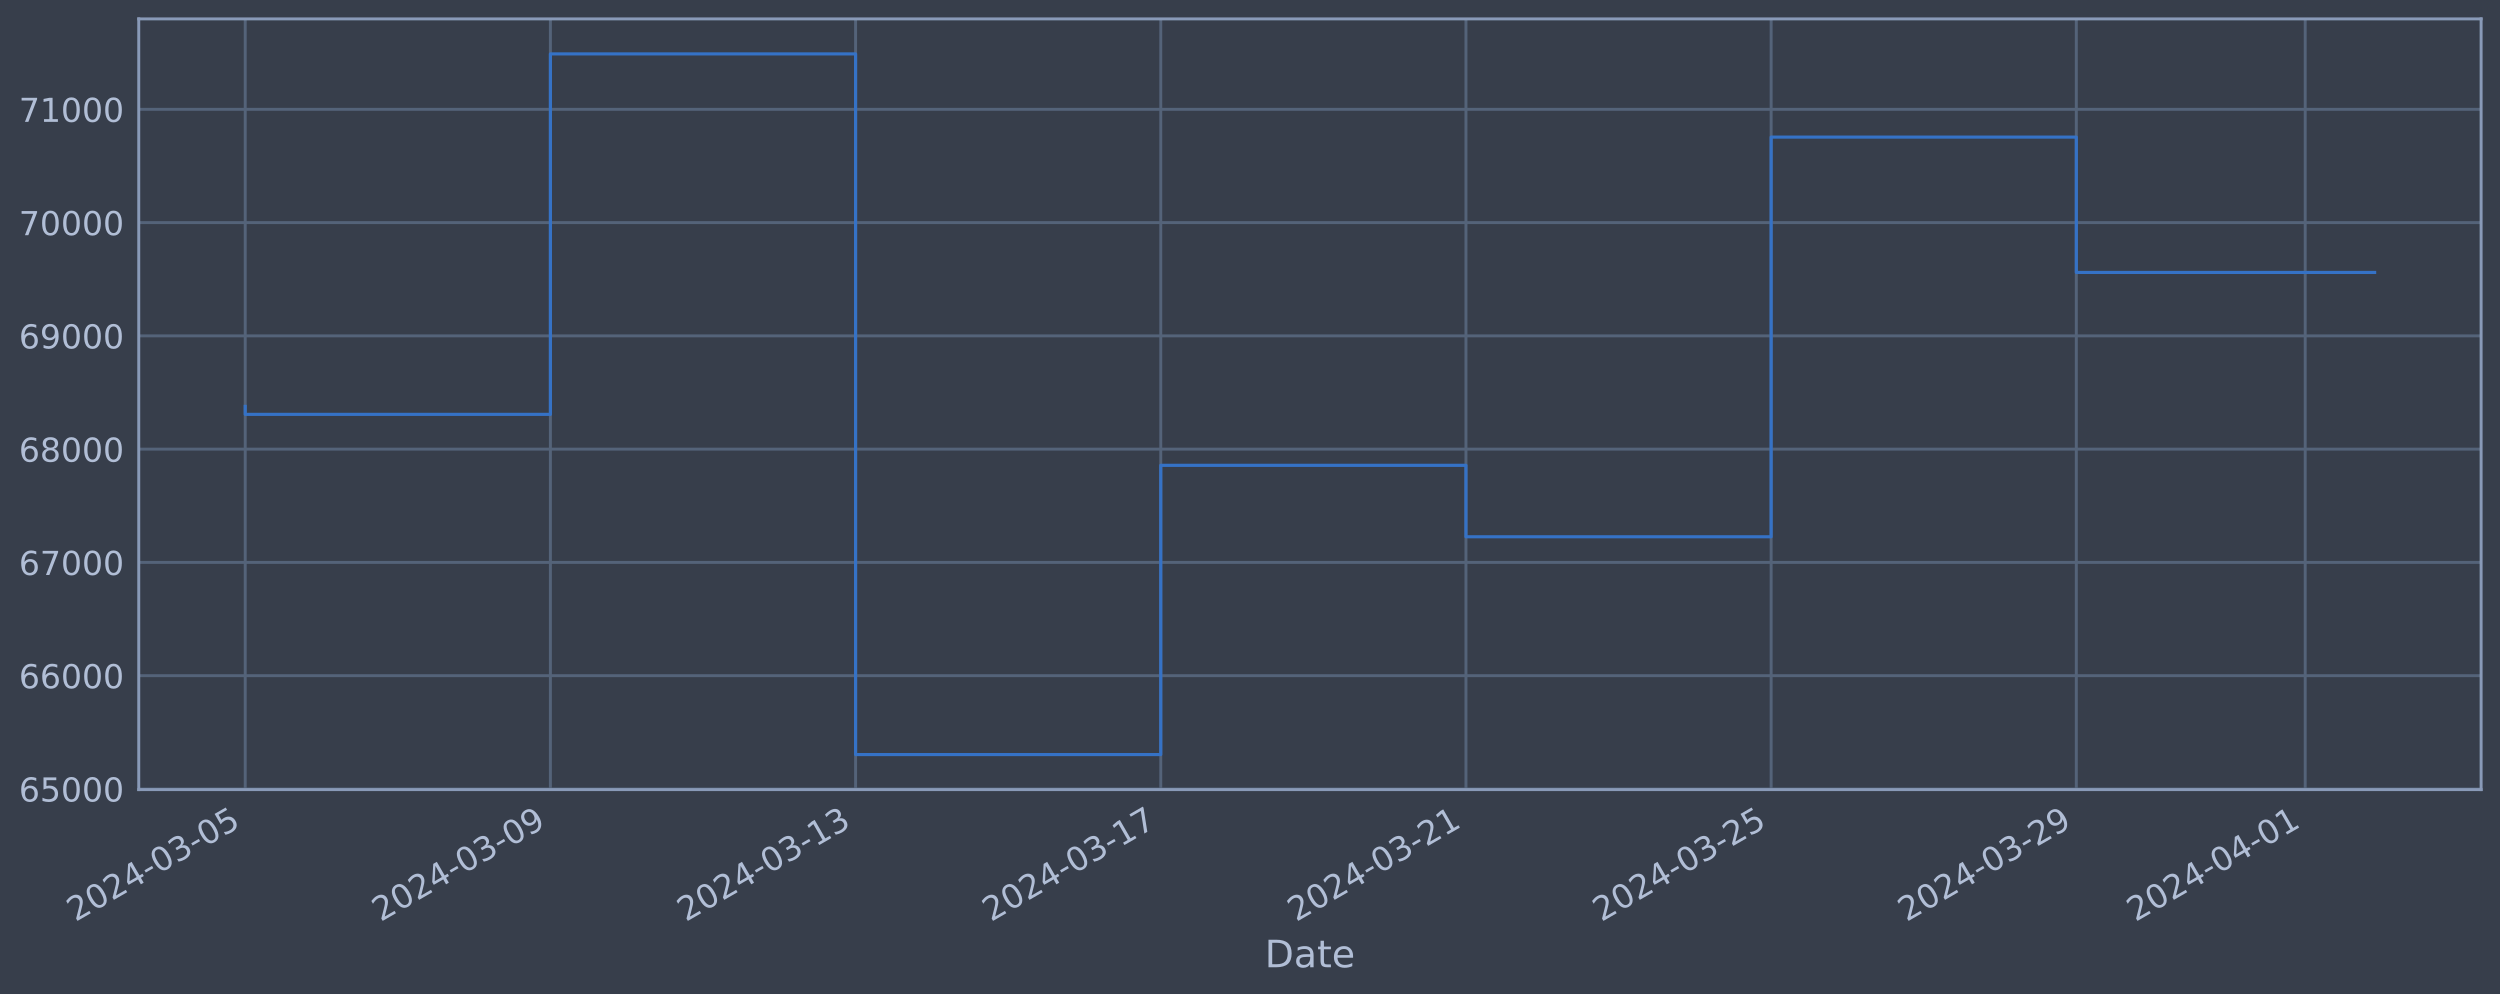
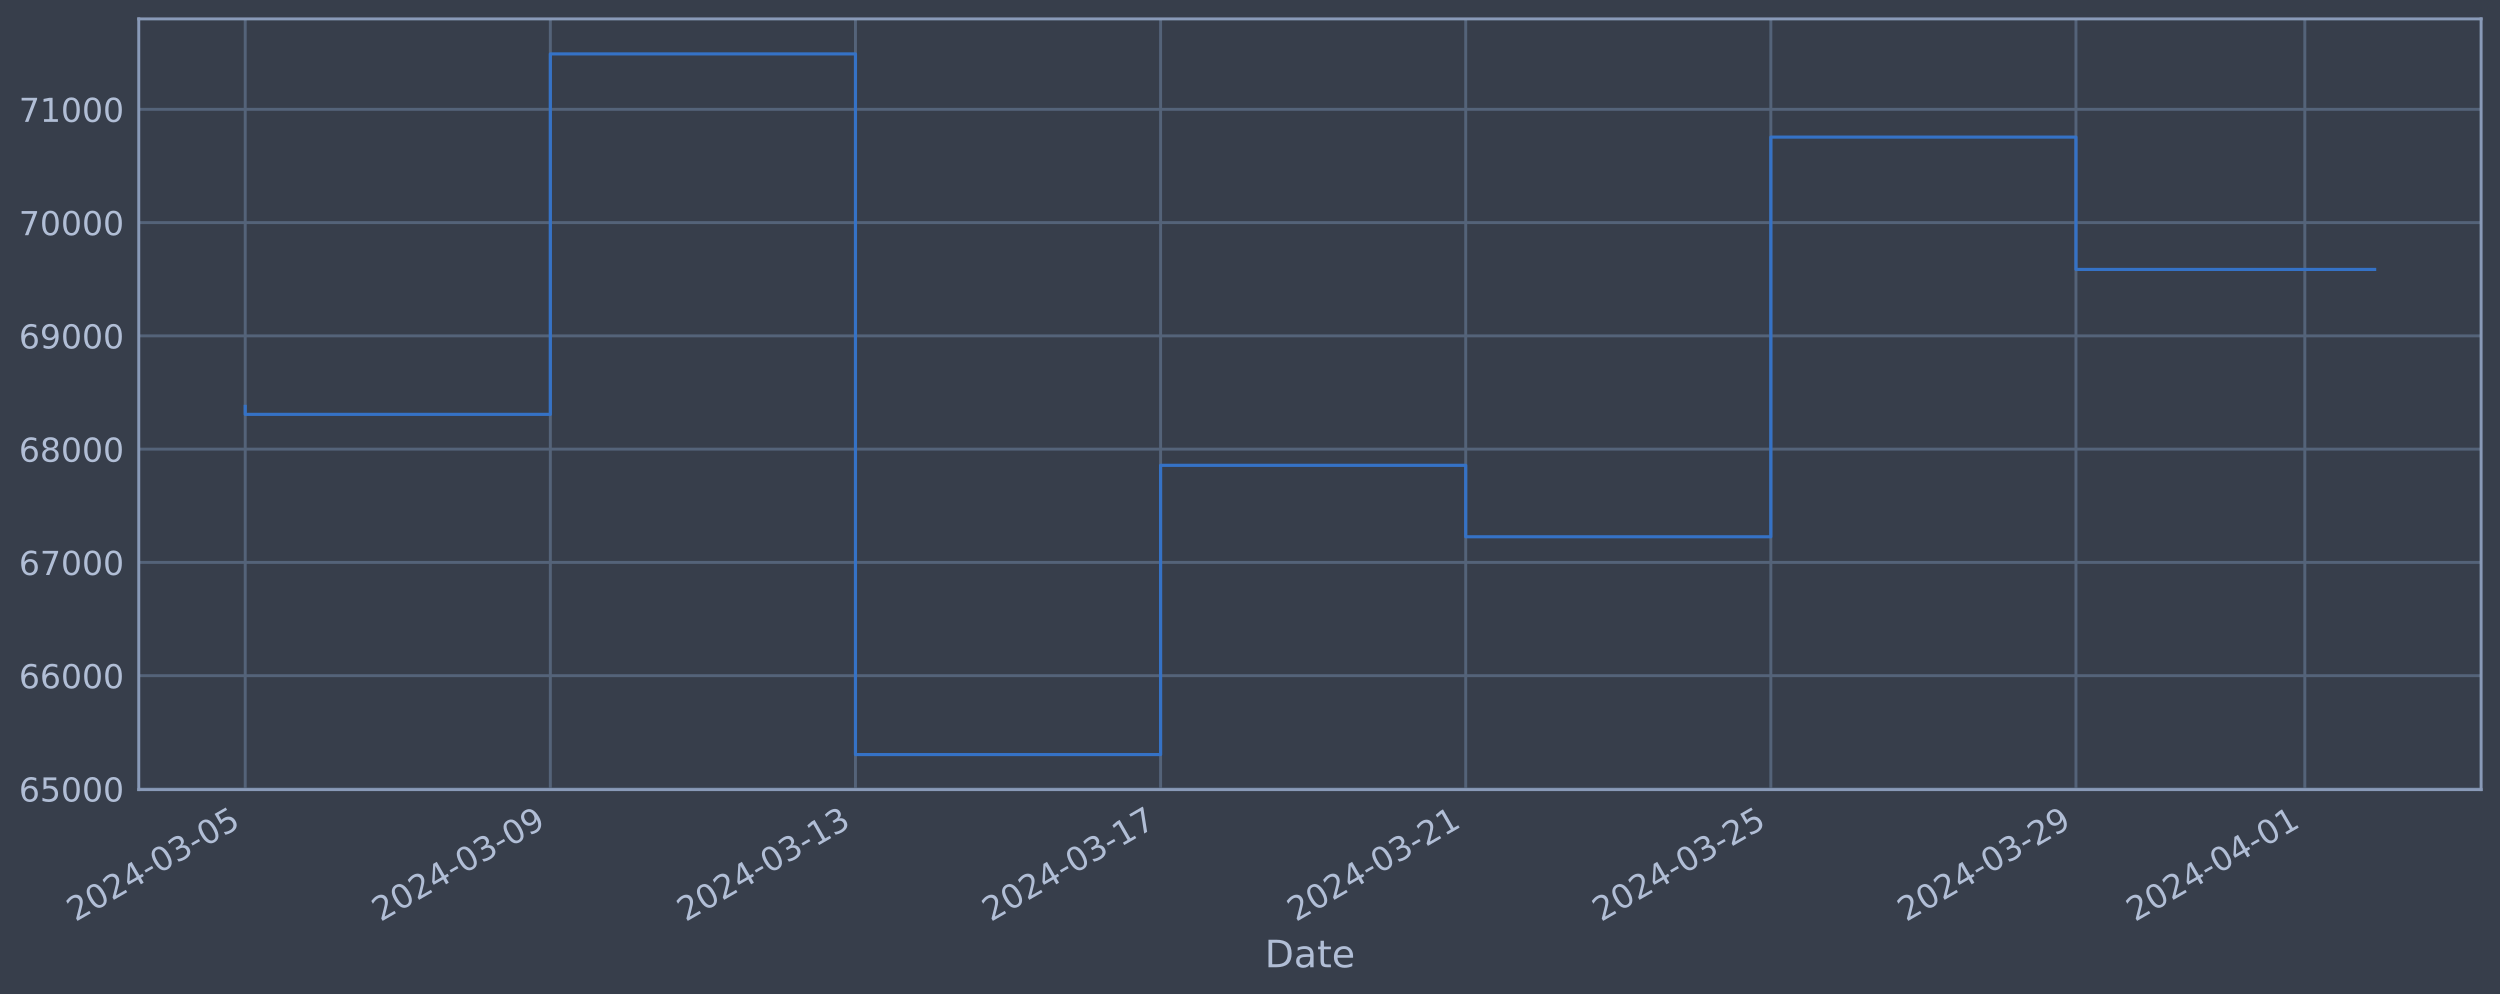
<svg xmlns="http://www.w3.org/2000/svg" xmlns:xlink="http://www.w3.org/1999/xlink" width="952.884pt" height="378.87pt" viewBox="0 0 952.884 378.87" version="1.1">
  <defs>
    <style type="text/css">*{stroke-linejoin: round; stroke-linecap: butt}</style>
  </defs>
  <g id="figure_1">
    <g id="patch_1">
      <path d="M 0 378.87  L 952.884 378.87  L 952.884 0  L 0 0  z " style="fill: #373e4b" />
    </g>
    <g id="axes_1">
      <g id="patch_2">
        <path d="M 52.884 300.96  L 945.684 300.96  L 945.684 7.2  L 52.884 7.2  z " style="fill: #373e4b" />
      </g>
      <g id="matplotlib.axis_1">
        <g id="xtick_1">
          <g id="line2d_1">
-             <path d="M 93.466 300.96  L 93.466 7.2  " clip-path="url(#p69e2aa9e50)" style="fill: none; stroke: #546379; stroke-width: 1.12; stroke-linecap: square" />
+             <path d="M 93.466 300.96  L 93.466 7.2  " clip-path="url(#pbb6f277be3)" style="fill: none; stroke: #546379; stroke-width: 1.12; stroke-linecap: square" />
          </g>
          <g id="line2d_2" />
          <g id="text_1">
            <g style="fill: #b1bed6" transform="translate(28.74006 351.4642) rotate(-30) scale(0.126 -0.126)">
              <defs>
                <path id="DejaVuSans-32" d="M 1228 531  L 3431 531  L 3431 0  L 469 0  L 469 531  Q 828 903 1448 1529  Q 2069 2156 2228 2338  Q 2531 2678 2651 2914  Q 2772 3150 2772 3378  Q 2772 3750 2511 3984  Q 2250 4219 1831 4219  Q 1534 4219 1204 4116  Q 875 4013 500 3803  L 500 4441  Q 881 4594 1212 4672  Q 1544 4750 1819 4750  Q 2544 4750 2975 4387  Q 3406 4025 3406 3419  Q 3406 3131 3298 2873  Q 3191 2616 2906 2266  Q 2828 2175 2409 1742  Q 1991 1309 1228 531  z " transform="scale(0.015625)" />
                <path id="DejaVuSans-30" d="M 2034 4250  Q 1547 4250 1301 3770  Q 1056 3291 1056 2328  Q 1056 1369 1301 889  Q 1547 409 2034 409  Q 2525 409 2770 889  Q 3016 1369 3016 2328  Q 3016 3291 2770 3770  Q 2525 4250 2034 4250  z M 2034 4750  Q 2819 4750 3233 4129  Q 3647 3509 3647 2328  Q 3647 1150 3233 529  Q 2819 -91 2034 -91  Q 1250 -91 836 529  Q 422 1150 422 2328  Q 422 3509 836 4129  Q 1250 4750 2034 4750  z " transform="scale(0.015625)" />
                <path id="DejaVuSans-34" d="M 2419 4116  L 825 1625  L 2419 1625  L 2419 4116  z M 2253 4666  L 3047 4666  L 3047 1625  L 3713 1625  L 3713 1100  L 3047 1100  L 3047 0  L 2419 0  L 2419 1100  L 313 1100  L 313 1709  L 2253 4666  z " transform="scale(0.015625)" />
                <path id="DejaVuSans-2d" d="M 313 2009  L 1997 2009  L 1997 1497  L 313 1497  L 313 2009  z " transform="scale(0.015625)" />
                <path id="DejaVuSans-33" d="M 2597 2516  Q 3050 2419 3304 2112  Q 3559 1806 3559 1356  Q 3559 666 3084 287  Q 2609 -91 1734 -91  Q 1441 -91 1130 -33  Q 819 25 488 141  L 488 750  Q 750 597 1062 519  Q 1375 441 1716 441  Q 2309 441 2620 675  Q 2931 909 2931 1356  Q 2931 1769 2642 2001  Q 2353 2234 1838 2234  L 1294 2234  L 1294 2753  L 1863 2753  Q 2328 2753 2575 2939  Q 2822 3125 2822 3475  Q 2822 3834 2567 4026  Q 2313 4219 1838 4219  Q 1578 4219 1281 4162  Q 984 4106 628 3988  L 628 4550  Q 988 4650 1302 4700  Q 1616 4750 1894 4750  Q 2613 4750 3031 4423  Q 3450 4097 3450 3541  Q 3450 3153 3228 2886  Q 3006 2619 2597 2516  z " transform="scale(0.015625)" />
                <path id="DejaVuSans-35" d="M 691 4666  L 3169 4666  L 3169 4134  L 1269 4134  L 1269 2991  Q 1406 3038 1543 3061  Q 1681 3084 1819 3084  Q 2600 3084 3056 2656  Q 3513 2228 3513 1497  Q 3513 744 3044 326  Q 2575 -91 1722 -91  Q 1428 -91 1123 -41  Q 819 9 494 109  L 494 744  Q 775 591 1075 516  Q 1375 441 1709 441  Q 2250 441 2565 725  Q 2881 1009 2881 1497  Q 2881 1984 2565 2268  Q 2250 2553 1709 2553  Q 1456 2553 1204 2497  Q 953 2441 691 2322  L 691 4666  z " transform="scale(0.015625)" />
              </defs>
              <use xlink:href="#DejaVuSans-32" />
              <use xlink:href="#DejaVuSans-30" x="63.623" />
              <use xlink:href="#DejaVuSans-32" x="127.246" />
              <use xlink:href="#DejaVuSans-34" x="190.869" />
              <use xlink:href="#DejaVuSans-2d" x="254.492" />
              <use xlink:href="#DejaVuSans-30" x="290.576" />
              <use xlink:href="#DejaVuSans-33" x="354.199" />
              <use xlink:href="#DejaVuSans-2d" x="417.822" />
              <use xlink:href="#DejaVuSans-30" x="453.906" />
              <use xlink:href="#DejaVuSans-35" x="517.529" />
            </g>
          </g>
        </g>
        <g id="xtick_2">
          <g id="line2d_3">
-             <path d="M 209.787 300.96  L 209.787 7.2  " clip-path="url(#p69e2aa9e50)" style="fill: none; stroke: #546379; stroke-width: 1.12; stroke-linecap: square" />
+             <path d="M 209.764 300.96  L 209.764 7.2  " clip-path="url(#pbb6f277be3)" style="fill: none; stroke: #546379; stroke-width: 1.12; stroke-linecap: square" />
          </g>
          <g id="line2d_4" />
          <g id="text_2">
-             <g style="fill: #b1bed6" transform="translate(145.0616 351.4642) rotate(-30) scale(0.126 -0.126)">
+             <g style="fill: #b1bed6" transform="translate(145.0389 351.4642) rotate(-30) scale(0.126 -0.126)">
              <defs>
                <path id="DejaVuSans-39" d="M 703 97  L 703 672  Q 941 559 1184 500  Q 1428 441 1663 441  Q 2288 441 2617 861  Q 2947 1281 2994 2138  Q 2813 1869 2534 1725  Q 2256 1581 1919 1581  Q 1219 1581 811 2004  Q 403 2428 403 3163  Q 403 3881 828 4315  Q 1253 4750 1959 4750  Q 2769 4750 3195 4129  Q 3622 3509 3622 2328  Q 3622 1225 3098 567  Q 2575 -91 1691 -91  Q 1453 -91 1209 -44  Q 966 3 703 97  z M 1959 2075  Q 2384 2075 2632 2365  Q 2881 2656 2881 3163  Q 2881 3666 2632 3958  Q 2384 4250 1959 4250  Q 1534 4250 1286 3958  Q 1038 3666 1038 3163  Q 1038 2656 1286 2365  Q 1534 2075 1959 2075  z " transform="scale(0.015625)" />
              </defs>
              <use xlink:href="#DejaVuSans-32" />
              <use xlink:href="#DejaVuSans-30" x="63.623" />
              <use xlink:href="#DejaVuSans-32" x="127.246" />
              <use xlink:href="#DejaVuSans-34" x="190.869" />
              <use xlink:href="#DejaVuSans-2d" x="254.492" />
              <use xlink:href="#DejaVuSans-30" x="290.576" />
              <use xlink:href="#DejaVuSans-33" x="354.199" />
              <use xlink:href="#DejaVuSans-2d" x="417.822" />
              <use xlink:href="#DejaVuSans-30" x="453.906" />
              <use xlink:href="#DejaVuSans-39" x="517.529" />
            </g>
          </g>
        </g>
        <g id="xtick_3">
          <g id="line2d_5">
-             <path d="M 326.109 300.96  L 326.109 7.2  " clip-path="url(#p69e2aa9e50)" style="fill: none; stroke: #546379; stroke-width: 1.12; stroke-linecap: square" />
+             <path d="M 326.063 300.96  L 326.063 7.2  " clip-path="url(#pbb6f277be3)" style="fill: none; stroke: #546379; stroke-width: 1.12; stroke-linecap: square" />
          </g>
          <g id="line2d_6" />
          <g id="text_3">
-             <g style="fill: #b1bed6" transform="translate(261.3832 351.4642) rotate(-30) scale(0.126 -0.126)">
+             <g style="fill: #b1bed6" transform="translate(261.3378 351.4642) rotate(-30) scale(0.126 -0.126)">
              <defs>
                <path id="DejaVuSans-31" d="M 794 531  L 1825 531  L 1825 4091  L 703 3866  L 703 4441  L 1819 4666  L 2450 4666  L 2450 531  L 3481 531  L 3481 0  L 794 0  L 794 531  z " transform="scale(0.015625)" />
              </defs>
              <use xlink:href="#DejaVuSans-32" />
              <use xlink:href="#DejaVuSans-30" x="63.623" />
              <use xlink:href="#DejaVuSans-32" x="127.246" />
              <use xlink:href="#DejaVuSans-34" x="190.869" />
              <use xlink:href="#DejaVuSans-2d" x="254.492" />
              <use xlink:href="#DejaVuSans-30" x="290.576" />
              <use xlink:href="#DejaVuSans-33" x="354.199" />
              <use xlink:href="#DejaVuSans-2d" x="417.822" />
              <use xlink:href="#DejaVuSans-31" x="453.906" />
              <use xlink:href="#DejaVuSans-33" x="517.529" />
            </g>
          </g>
        </g>
        <g id="xtick_4">
          <g id="line2d_7">
-             <path d="M 442.43 300.96  L 442.43 7.2  " clip-path="url(#p69e2aa9e50)" style="fill: none; stroke: #546379; stroke-width: 1.12; stroke-linecap: square" />
+             <path d="M 442.362 300.96  L 442.362 7.2  " clip-path="url(#pbb6f277be3)" style="fill: none; stroke: #546379; stroke-width: 1.12; stroke-linecap: square" />
          </g>
          <g id="line2d_8" />
          <g id="text_4">
-             <g style="fill: #b1bed6" transform="translate(377.7047 351.4642) rotate(-30) scale(0.126 -0.126)">
+             <g style="fill: #b1bed6" transform="translate(377.6367 351.4642) rotate(-30) scale(0.126 -0.126)">
              <defs>
                <path id="DejaVuSans-37" d="M 525 4666  L 3525 4666  L 3525 4397  L 1831 0  L 1172 0  L 2766 4134  L 525 4134  L 525 4666  z " transform="scale(0.015625)" />
              </defs>
              <use xlink:href="#DejaVuSans-32" />
              <use xlink:href="#DejaVuSans-30" x="63.623" />
              <use xlink:href="#DejaVuSans-32" x="127.246" />
              <use xlink:href="#DejaVuSans-34" x="190.869" />
              <use xlink:href="#DejaVuSans-2d" x="254.492" />
              <use xlink:href="#DejaVuSans-30" x="290.576" />
              <use xlink:href="#DejaVuSans-33" x="354.199" />
              <use xlink:href="#DejaVuSans-2d" x="417.822" />
              <use xlink:href="#DejaVuSans-31" x="453.906" />
              <use xlink:href="#DejaVuSans-37" x="517.529" />
            </g>
          </g>
        </g>
        <g id="xtick_5">
          <g id="line2d_9">
-             <path d="M 558.752 300.96  L 558.752 7.2  " clip-path="url(#p69e2aa9e50)" style="fill: none; stroke: #546379; stroke-width: 1.12; stroke-linecap: square" />
+             <path d="M 558.661 300.96  L 558.661 7.2  " clip-path="url(#pbb6f277be3)" style="fill: none; stroke: #546379; stroke-width: 1.12; stroke-linecap: square" />
          </g>
          <g id="line2d_10" />
          <g id="text_5">
-             <g style="fill: #b1bed6" transform="translate(494.0263 351.4642) rotate(-30) scale(0.126 -0.126)">
+             <g style="fill: #b1bed6" transform="translate(493.9356 351.4642) rotate(-30) scale(0.126 -0.126)">
              <use xlink:href="#DejaVuSans-32" />
              <use xlink:href="#DejaVuSans-30" x="63.623" />
              <use xlink:href="#DejaVuSans-32" x="127.246" />
              <use xlink:href="#DejaVuSans-34" x="190.869" />
              <use xlink:href="#DejaVuSans-2d" x="254.492" />
              <use xlink:href="#DejaVuSans-30" x="290.576" />
              <use xlink:href="#DejaVuSans-33" x="354.199" />
              <use xlink:href="#DejaVuSans-2d" x="417.822" />
              <use xlink:href="#DejaVuSans-32" x="453.906" />
              <use xlink:href="#DejaVuSans-31" x="517.529" />
            </g>
          </g>
        </g>
        <g id="xtick_6">
          <g id="line2d_11">
-             <path d="M 675.073 300.96  L 675.073 7.2  " clip-path="url(#p69e2aa9e50)" style="fill: none; stroke: #546379; stroke-width: 1.12; stroke-linecap: square" />
+             <path d="M 674.96 300.96  L 674.96 7.2  " clip-path="url(#pbb6f277be3)" style="fill: none; stroke: #546379; stroke-width: 1.12; stroke-linecap: square" />
          </g>
          <g id="line2d_12" />
          <g id="text_6">
-             <g style="fill: #b1bed6" transform="translate(610.3478 351.4642) rotate(-30) scale(0.126 -0.126)">
+             <g style="fill: #b1bed6" transform="translate(610.2345 351.4642) rotate(-30) scale(0.126 -0.126)">
              <use xlink:href="#DejaVuSans-32" />
              <use xlink:href="#DejaVuSans-30" x="63.623" />
              <use xlink:href="#DejaVuSans-32" x="127.246" />
              <use xlink:href="#DejaVuSans-34" x="190.869" />
              <use xlink:href="#DejaVuSans-2d" x="254.492" />
              <use xlink:href="#DejaVuSans-30" x="290.576" />
              <use xlink:href="#DejaVuSans-33" x="354.199" />
              <use xlink:href="#DejaVuSans-2d" x="417.822" />
              <use xlink:href="#DejaVuSans-32" x="453.906" />
              <use xlink:href="#DejaVuSans-35" x="517.529" />
            </g>
          </g>
        </g>
        <g id="xtick_7">
          <g id="line2d_13">
-             <path d="M 791.395 300.96  L 791.395 7.2  " clip-path="url(#p69e2aa9e50)" style="fill: none; stroke: #546379; stroke-width: 1.12; stroke-linecap: square" />
+             <path d="M 791.259 300.96  L 791.259 7.2  " clip-path="url(#pbb6f277be3)" style="fill: none; stroke: #546379; stroke-width: 1.12; stroke-linecap: square" />
          </g>
          <g id="line2d_14" />
          <g id="text_7">
-             <g style="fill: #b1bed6" transform="translate(726.6694 351.4642) rotate(-30) scale(0.126 -0.126)">
+             <g style="fill: #b1bed6" transform="translate(726.5334 351.4642) rotate(-30) scale(0.126 -0.126)">
              <use xlink:href="#DejaVuSans-32" />
              <use xlink:href="#DejaVuSans-30" x="63.623" />
              <use xlink:href="#DejaVuSans-32" x="127.246" />
              <use xlink:href="#DejaVuSans-34" x="190.869" />
              <use xlink:href="#DejaVuSans-2d" x="254.492" />
              <use xlink:href="#DejaVuSans-30" x="290.576" />
              <use xlink:href="#DejaVuSans-33" x="354.199" />
              <use xlink:href="#DejaVuSans-2d" x="417.822" />
              <use xlink:href="#DejaVuSans-32" x="453.906" />
              <use xlink:href="#DejaVuSans-39" x="517.529" />
            </g>
          </g>
        </g>
        <g id="xtick_8">
          <g id="line2d_15">
-             <path d="M 878.636 300.96  L 878.636 7.2  " clip-path="url(#p69e2aa9e50)" style="fill: none; stroke: #546379; stroke-width: 1.12; stroke-linecap: square" />
+             <path d="M 878.483 300.96  L 878.483 7.2  " clip-path="url(#pbb6f277be3)" style="fill: none; stroke: #546379; stroke-width: 1.12; stroke-linecap: square" />
          </g>
          <g id="line2d_16" />
          <g id="text_8">
-             <g style="fill: #b1bed6" transform="translate(813.9106 351.4642) rotate(-30) scale(0.126 -0.126)">
+             <g style="fill: #b1bed6" transform="translate(813.7576 351.4642) rotate(-30) scale(0.126 -0.126)">
              <use xlink:href="#DejaVuSans-32" />
              <use xlink:href="#DejaVuSans-30" x="63.623" />
              <use xlink:href="#DejaVuSans-32" x="127.246" />
              <use xlink:href="#DejaVuSans-34" x="190.869" />
              <use xlink:href="#DejaVuSans-2d" x="254.492" />
              <use xlink:href="#DejaVuSans-30" x="290.576" />
              <use xlink:href="#DejaVuSans-34" x="354.199" />
              <use xlink:href="#DejaVuSans-2d" x="417.822" />
              <use xlink:href="#DejaVuSans-30" x="453.906" />
              <use xlink:href="#DejaVuSans-31" x="517.529" />
            </g>
          </g>
        </g>
        <g id="text_9">
          <g style="fill: #b1bed6" transform="translate(482.0746 368.6753) scale(0.144 -0.144)">
            <defs>
              <path id="DejaVuSans-44" d="M 1259 4147  L 1259 519  L 2022 519  Q 2988 519 3436 956  Q 3884 1394 3884 2338  Q 3884 3275 3436 3711  Q 2988 4147 2022 4147  L 1259 4147  z M 628 4666  L 1925 4666  Q 3281 4666 3915 4102  Q 4550 3538 4550 2338  Q 4550 1131 3912 565  Q 3275 0 1925 0  L 628 0  L 628 4666  z " transform="scale(0.015625)" />
              <path id="DejaVuSans-61" d="M 2194 1759  Q 1497 1759 1228 1600  Q 959 1441 959 1056  Q 959 750 1161 570  Q 1363 391 1709 391  Q 2188 391 2477 730  Q 2766 1069 2766 1631  L 2766 1759  L 2194 1759  z M 3341 1997  L 3341 0  L 2766 0  L 2766 531  Q 2569 213 2275 61  Q 1981 -91 1556 -91  Q 1019 -91 701 211  Q 384 513 384 1019  Q 384 1609 779 1909  Q 1175 2209 1959 2209  L 2766 2209  L 2766 2266  Q 2766 2663 2505 2880  Q 2244 3097 1772 3097  Q 1472 3097 1187 3025  Q 903 2953 641 2809  L 641 3341  Q 956 3463 1253 3523  Q 1550 3584 1831 3584  Q 2591 3584 2966 3190  Q 3341 2797 3341 1997  z " transform="scale(0.015625)" />
              <path id="DejaVuSans-74" d="M 1172 4494  L 1172 3500  L 2356 3500  L 2356 3053  L 1172 3053  L 1172 1153  Q 1172 725 1289 603  Q 1406 481 1766 481  L 2356 481  L 2356 0  L 1766 0  Q 1100 0 847 248  Q 594 497 594 1153  L 594 3053  L 172 3053  L 172 3500  L 594 3500  L 594 4494  L 1172 4494  z " transform="scale(0.015625)" />
              <path id="DejaVuSans-65" d="M 3597 1894  L 3597 1613  L 953 1613  Q 991 1019 1311 708  Q 1631 397 2203 397  Q 2534 397 2845 478  Q 3156 559 3463 722  L 3463 178  Q 3153 47 2828 -22  Q 2503 -91 2169 -91  Q 1331 -91 842 396  Q 353 884 353 1716  Q 353 2575 817 3079  Q 1281 3584 2069 3584  Q 2775 3584 3186 3129  Q 3597 2675 3597 1894  z M 3022 2063  Q 3016 2534 2758 2815  Q 2500 3097 2075 3097  Q 1594 3097 1305 2825  Q 1016 2553 972 2059  L 3022 2063  z " transform="scale(0.015625)" />
            </defs>
            <use xlink:href="#DejaVuSans-44" />
            <use xlink:href="#DejaVuSans-61" x="77.002" />
            <use xlink:href="#DejaVuSans-74" x="138.281" />
            <use xlink:href="#DejaVuSans-65" x="177.49" />
          </g>
        </g>
      </g>
      <g id="matplotlib.axis_2">
        <g id="ytick_1">
          <g id="line2d_17">
-             <path d="M 52.884 300.718  L 945.684 300.718  " clip-path="url(#p69e2aa9e50)" style="fill: none; stroke: #546379; stroke-width: 1.12; stroke-linecap: square" />
+             <path d="M 52.884 300.718  L 945.684 300.718  " clip-path="url(#pbb6f277be3)" style="fill: none; stroke: #546379; stroke-width: 1.12; stroke-linecap: square" />
          </g>
          <g id="line2d_18" />
          <g id="text_10">
            <g style="fill: #b1bed6" transform="translate(7.2 305.5049) scale(0.126 -0.126)">
              <defs>
                <path id="DejaVuSans-36" d="M 2113 2584  Q 1688 2584 1439 2293  Q 1191 2003 1191 1497  Q 1191 994 1439 701  Q 1688 409 2113 409  Q 2538 409 2786 701  Q 3034 994 3034 1497  Q 3034 2003 2786 2293  Q 2538 2584 2113 2584  z M 3366 4563  L 3366 3988  Q 3128 4100 2886 4159  Q 2644 4219 2406 4219  Q 1781 4219 1451 3797  Q 1122 3375 1075 2522  Q 1259 2794 1537 2939  Q 1816 3084 2150 3084  Q 2853 3084 3261 2657  Q 3669 2231 3669 1497  Q 3669 778 3244 343  Q 2819 -91 2113 -91  Q 1303 -91 875 529  Q 447 1150 447 2328  Q 447 3434 972 4092  Q 1497 4750 2381 4750  Q 2619 4750 2861 4703  Q 3103 4656 3366 4563  z " transform="scale(0.015625)" />
              </defs>
              <use xlink:href="#DejaVuSans-36" />
              <use xlink:href="#DejaVuSans-35" x="63.623" />
              <use xlink:href="#DejaVuSans-30" x="127.246" />
              <use xlink:href="#DejaVuSans-30" x="190.869" />
              <use xlink:href="#DejaVuSans-30" x="254.492" />
            </g>
          </g>
        </g>
        <g id="ytick_2">
          <g id="line2d_19">
-             <path d="M 52.884 257.544  L 945.684 257.544  " clip-path="url(#p69e2aa9e50)" style="fill: none; stroke: #546379; stroke-width: 1.12; stroke-linecap: square" />
+             <path d="M 52.884 257.544  L 945.684 257.544  " clip-path="url(#pbb6f277be3)" style="fill: none; stroke: #546379; stroke-width: 1.12; stroke-linecap: square" />
          </g>
          <g id="line2d_20" />
          <g id="text_11">
            <g style="fill: #b1bed6" transform="translate(7.2 262.331) scale(0.126 -0.126)">
              <use xlink:href="#DejaVuSans-36" />
              <use xlink:href="#DejaVuSans-36" x="63.623" />
              <use xlink:href="#DejaVuSans-30" x="127.246" />
              <use xlink:href="#DejaVuSans-30" x="190.869" />
              <use xlink:href="#DejaVuSans-30" x="254.492" />
            </g>
          </g>
        </g>
        <g id="ytick_3">
          <g id="line2d_21">
-             <path d="M 52.884 214.37  L 945.684 214.37  " clip-path="url(#p69e2aa9e50)" style="fill: none; stroke: #546379; stroke-width: 1.12; stroke-linecap: square" />
+             <path d="M 52.884 214.37  L 945.684 214.37  " clip-path="url(#pbb6f277be3)" style="fill: none; stroke: #546379; stroke-width: 1.12; stroke-linecap: square" />
          </g>
          <g id="line2d_22" />
          <g id="text_12">
            <g style="fill: #b1bed6" transform="translate(7.2 219.157) scale(0.126 -0.126)">
              <use xlink:href="#DejaVuSans-36" />
              <use xlink:href="#DejaVuSans-37" x="63.623" />
              <use xlink:href="#DejaVuSans-30" x="127.246" />
              <use xlink:href="#DejaVuSans-30" x="190.869" />
              <use xlink:href="#DejaVuSans-30" x="254.492" />
            </g>
          </g>
        </g>
        <g id="ytick_4">
          <g id="line2d_23">
-             <path d="M 52.884 171.196  L 945.684 171.196  " clip-path="url(#p69e2aa9e50)" style="fill: none; stroke: #546379; stroke-width: 1.12; stroke-linecap: square" />
+             <path d="M 52.884 171.196  L 945.684 171.196  " clip-path="url(#pbb6f277be3)" style="fill: none; stroke: #546379; stroke-width: 1.12; stroke-linecap: square" />
          </g>
          <g id="line2d_24" />
          <g id="text_13">
            <g style="fill: #b1bed6" transform="translate(7.2 175.9831) scale(0.126 -0.126)">
              <defs>
                <path id="DejaVuSans-38" d="M 2034 2216  Q 1584 2216 1326 1975  Q 1069 1734 1069 1313  Q 1069 891 1326 650  Q 1584 409 2034 409  Q 2484 409 2743 651  Q 3003 894 3003 1313  Q 3003 1734 2745 1975  Q 2488 2216 2034 2216  z M 1403 2484  Q 997 2584 770 2862  Q 544 3141 544 3541  Q 544 4100 942 4425  Q 1341 4750 2034 4750  Q 2731 4750 3128 4425  Q 3525 4100 3525 3541  Q 3525 3141 3298 2862  Q 3072 2584 2669 2484  Q 3125 2378 3379 2068  Q 3634 1759 3634 1313  Q 3634 634 3220 271  Q 2806 -91 2034 -91  Q 1263 -91 848 271  Q 434 634 434 1313  Q 434 1759 690 2068  Q 947 2378 1403 2484  z M 1172 3481  Q 1172 3119 1398 2916  Q 1625 2713 2034 2713  Q 2441 2713 2670 2916  Q 2900 3119 2900 3481  Q 2900 3844 2670 4047  Q 2441 4250 2034 4250  Q 1625 4250 1398 4047  Q 1172 3844 1172 3481  z " transform="scale(0.015625)" />
              </defs>
              <use xlink:href="#DejaVuSans-36" />
              <use xlink:href="#DejaVuSans-38" x="63.623" />
              <use xlink:href="#DejaVuSans-30" x="127.246" />
              <use xlink:href="#DejaVuSans-30" x="190.869" />
              <use xlink:href="#DejaVuSans-30" x="254.492" />
            </g>
          </g>
        </g>
        <g id="ytick_5">
          <g id="line2d_25">
-             <path d="M 52.884 128.022  L 945.684 128.022  " clip-path="url(#p69e2aa9e50)" style="fill: none; stroke: #546379; stroke-width: 1.12; stroke-linecap: square" />
+             <path d="M 52.884 128.022  L 945.684 128.022  " clip-path="url(#pbb6f277be3)" style="fill: none; stroke: #546379; stroke-width: 1.12; stroke-linecap: square" />
          </g>
          <g id="line2d_26" />
          <g id="text_14">
            <g style="fill: #b1bed6" transform="translate(7.2 132.8092) scale(0.126 -0.126)">
              <use xlink:href="#DejaVuSans-36" />
              <use xlink:href="#DejaVuSans-39" x="63.623" />
              <use xlink:href="#DejaVuSans-30" x="127.246" />
              <use xlink:href="#DejaVuSans-30" x="190.869" />
              <use xlink:href="#DejaVuSans-30" x="254.492" />
            </g>
          </g>
        </g>
        <g id="ytick_6">
          <g id="line2d_27">
-             <path d="M 52.884 84.848  L 945.684 84.848  " clip-path="url(#p69e2aa9e50)" style="fill: none; stroke: #546379; stroke-width: 1.12; stroke-linecap: square" />
+             <path d="M 52.884 84.848  L 945.684 84.848  " clip-path="url(#pbb6f277be3)" style="fill: none; stroke: #546379; stroke-width: 1.12; stroke-linecap: square" />
          </g>
          <g id="line2d_28" />
          <g id="text_15">
            <g style="fill: #b1bed6" transform="translate(7.2 89.63523) scale(0.126 -0.126)">
              <use xlink:href="#DejaVuSans-37" />
              <use xlink:href="#DejaVuSans-30" x="63.623" />
              <use xlink:href="#DejaVuSans-30" x="127.246" />
              <use xlink:href="#DejaVuSans-30" x="190.869" />
              <use xlink:href="#DejaVuSans-30" x="254.492" />
            </g>
          </g>
        </g>
        <g id="ytick_7">
          <g id="line2d_29">
-             <path d="M 52.884 41.674  L 945.684 41.674  " clip-path="url(#p69e2aa9e50)" style="fill: none; stroke: #546379; stroke-width: 1.12; stroke-linecap: square" />
+             <path d="M 52.884 41.674  L 945.684 41.674  " clip-path="url(#pbb6f277be3)" style="fill: none; stroke: #546379; stroke-width: 1.12; stroke-linecap: square" />
          </g>
          <g id="line2d_30" />
          <g id="text_16">
            <g style="fill: #b1bed6" transform="translate(7.2 46.4613) scale(0.126 -0.126)">
              <use xlink:href="#DejaVuSans-37" />
              <use xlink:href="#DejaVuSans-31" x="63.623" />
              <use xlink:href="#DejaVuSans-30" x="127.246" />
              <use xlink:href="#DejaVuSans-30" x="190.869" />
              <use xlink:href="#DejaVuSans-30" x="254.492" />
            </g>
          </g>
        </g>
      </g>
      <g id="line2d_31">
-         <path d="M 93.466 154.891  L 93.466 157.946  L 209.787 157.946  L 209.787 20.553  L 326.109 20.553  L 326.109 287.607  L 442.43 287.607  L 442.43 177.362  L 558.752 177.362  L 558.752 204.598  L 675.073 204.598  L 675.073 52.265  L 791.395 52.265  L 791.395 103.84  L 905.102 103.84  " clip-path="url(#p69e2aa9e50)" style="fill: none; stroke: #3572c6; stroke-width: 1.2; stroke-linecap: square" />
+         <path d="M 93.466 154.891  L 93.466 157.946  L 209.764 157.946  L 209.764 20.553  L 326.063 20.553  L 326.063 287.607  L 442.362 287.607  L 442.362 177.362  L 558.661 177.362  L 558.661 204.598  L 674.96 204.598  L 674.96 52.265  L 791.259 52.265  L 791.259 102.687  L 905.102 102.687  " clip-path="url(#pbb6f277be3)" style="fill: none; stroke: #3572c6; stroke-width: 1.2; stroke-linecap: square" />
      </g>
      <g id="patch_3">
        <path d="M 52.884 300.96  L 52.884 7.2  " style="fill: none; stroke: #899ab8; stroke-width: 1.12; stroke-linejoin: miter; stroke-linecap: square" />
      </g>
      <g id="patch_4">
        <path d="M 945.684 300.96  L 945.684 7.2  " style="fill: none; stroke: #899ab8; stroke-width: 1.12; stroke-linejoin: miter; stroke-linecap: square" />
      </g>
      <g id="patch_5">
        <path d="M 52.884 300.96  L 945.684 300.96  " style="fill: none; stroke: #899ab8; stroke-width: 1.12; stroke-linejoin: miter; stroke-linecap: square" />
      </g>
      <g id="patch_6">
        <path d="M 52.884 7.2  L 945.684 7.2  " style="fill: none; stroke: #899ab8; stroke-width: 1.12; stroke-linejoin: miter; stroke-linecap: square" />
      </g>
    </g>
  </g>
  <defs>
-     <clipPath id="p69e2aa9e50">
+     <clipPath id="pbb6f277be3">
      <rect x="52.884" y="7.2" width="892.8" height="293.76" />
    </clipPath>
  </defs>
</svg>
